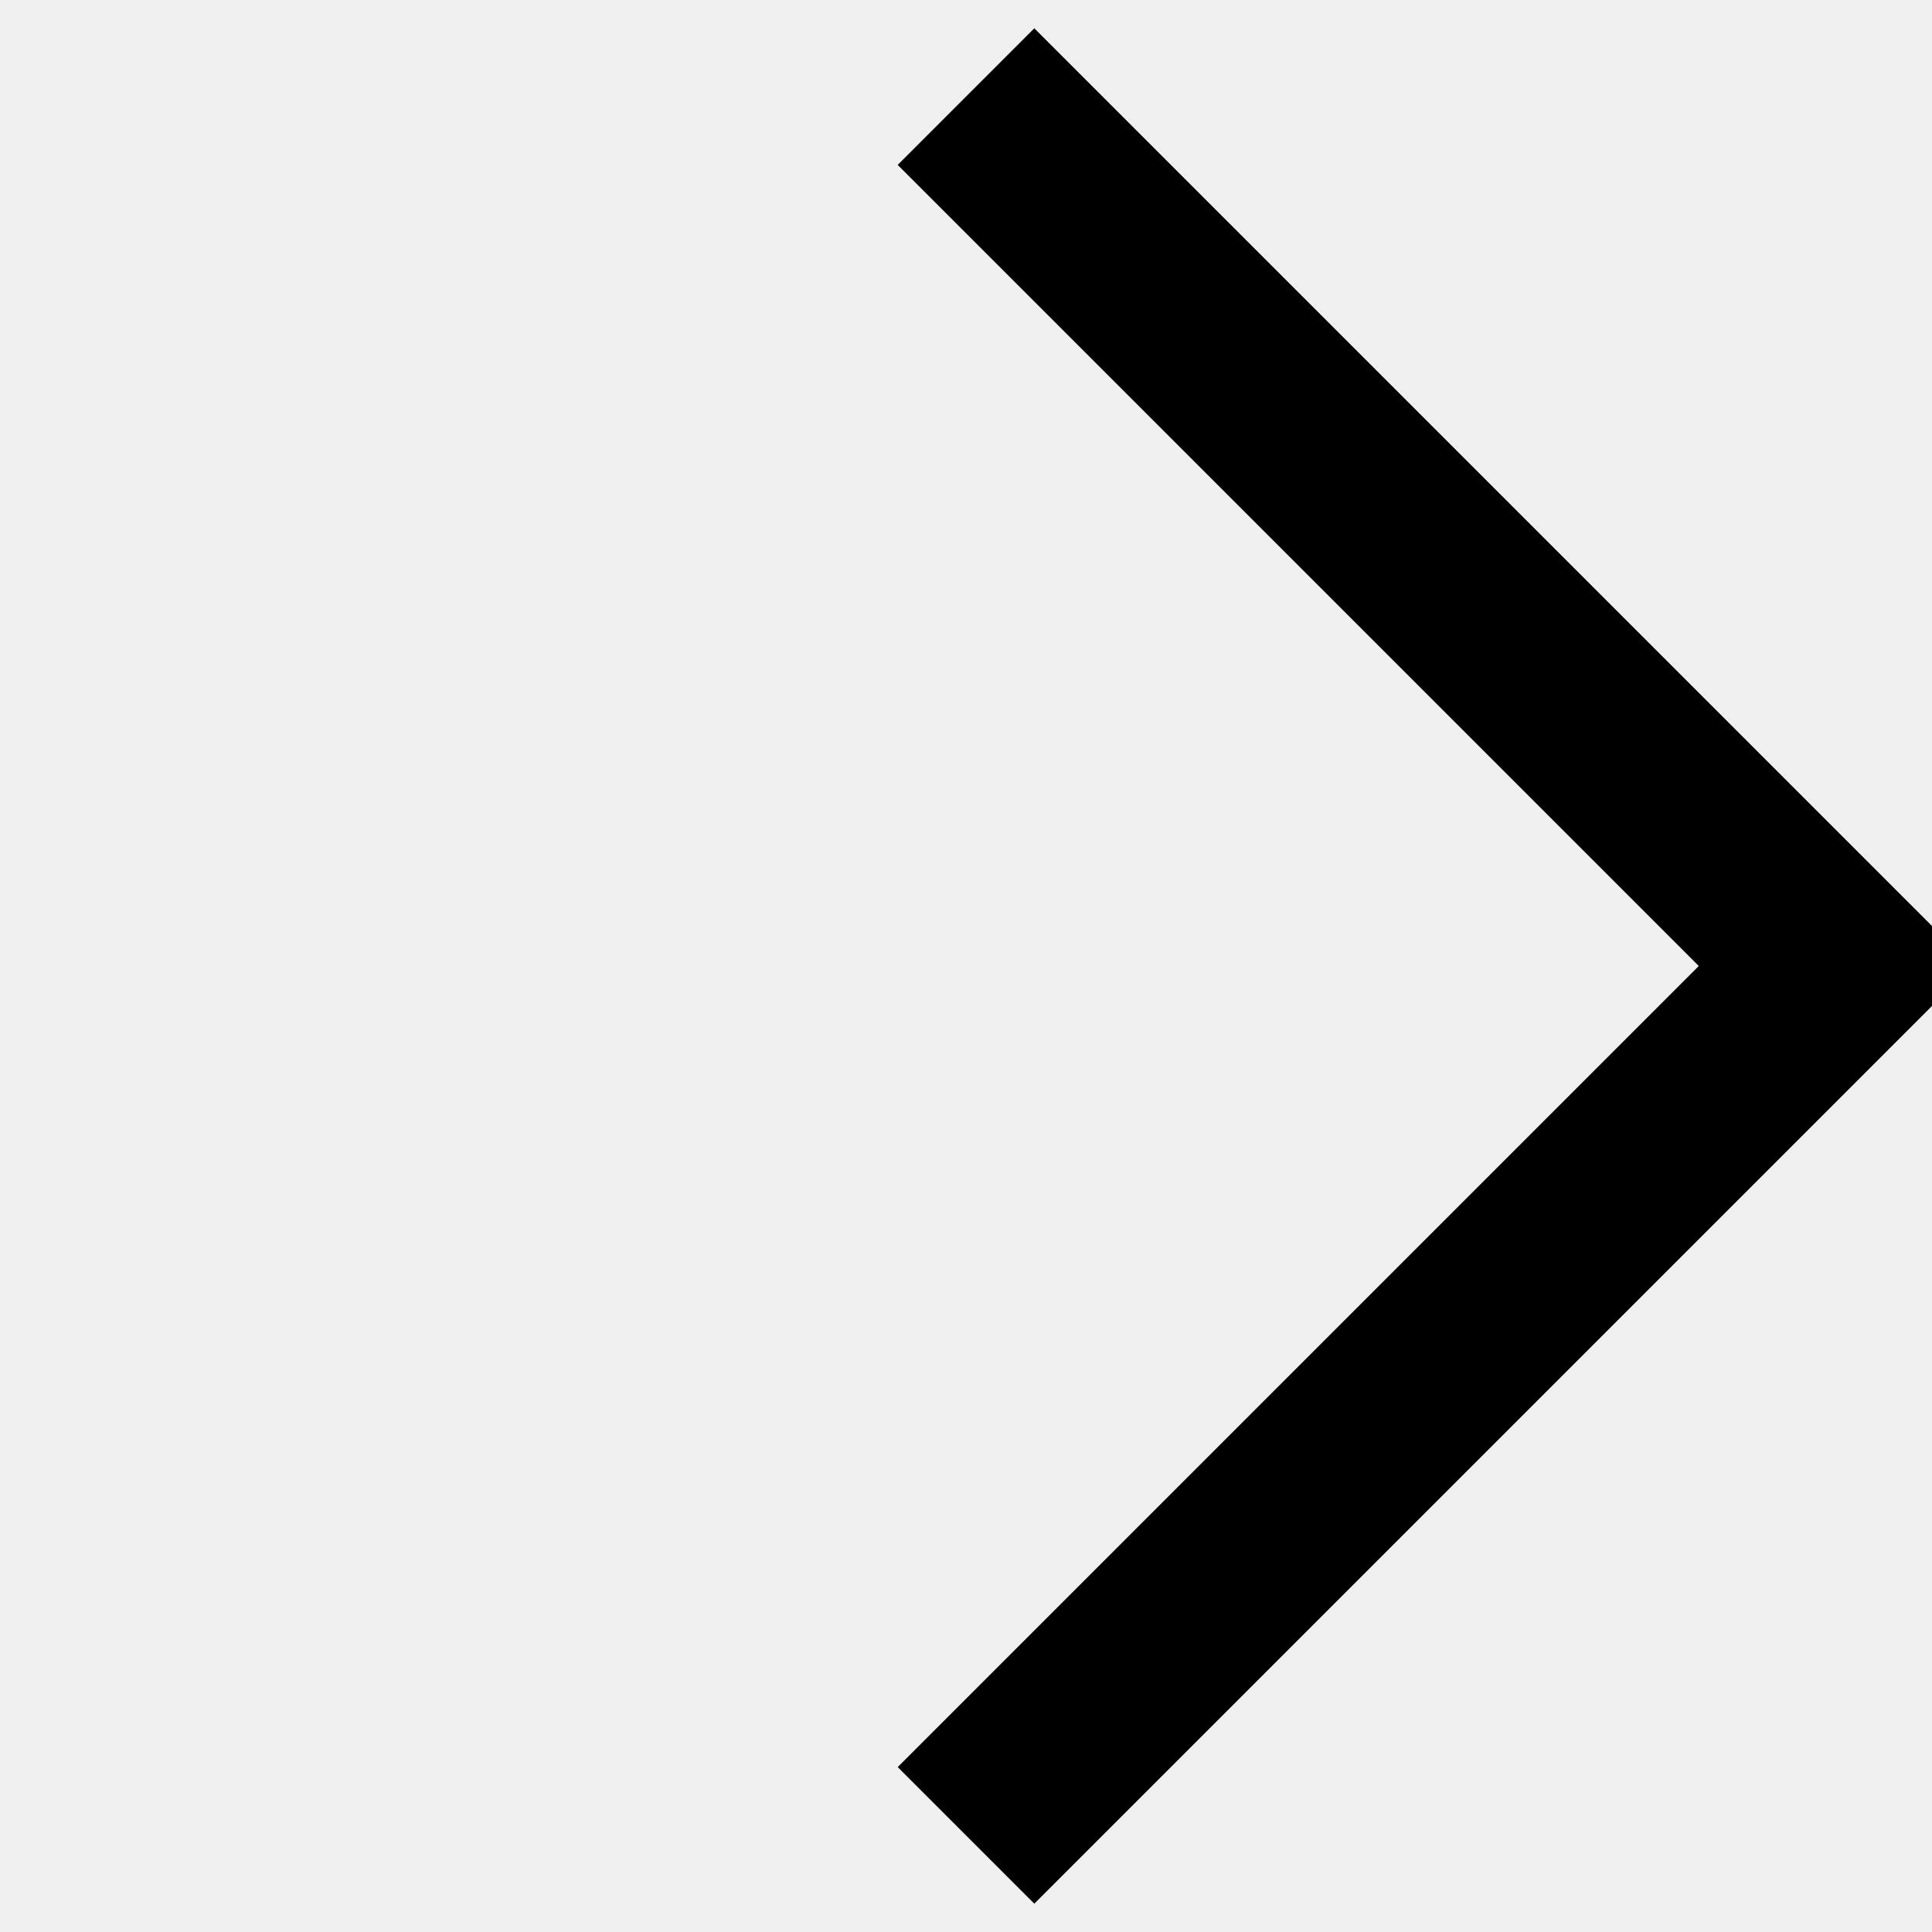
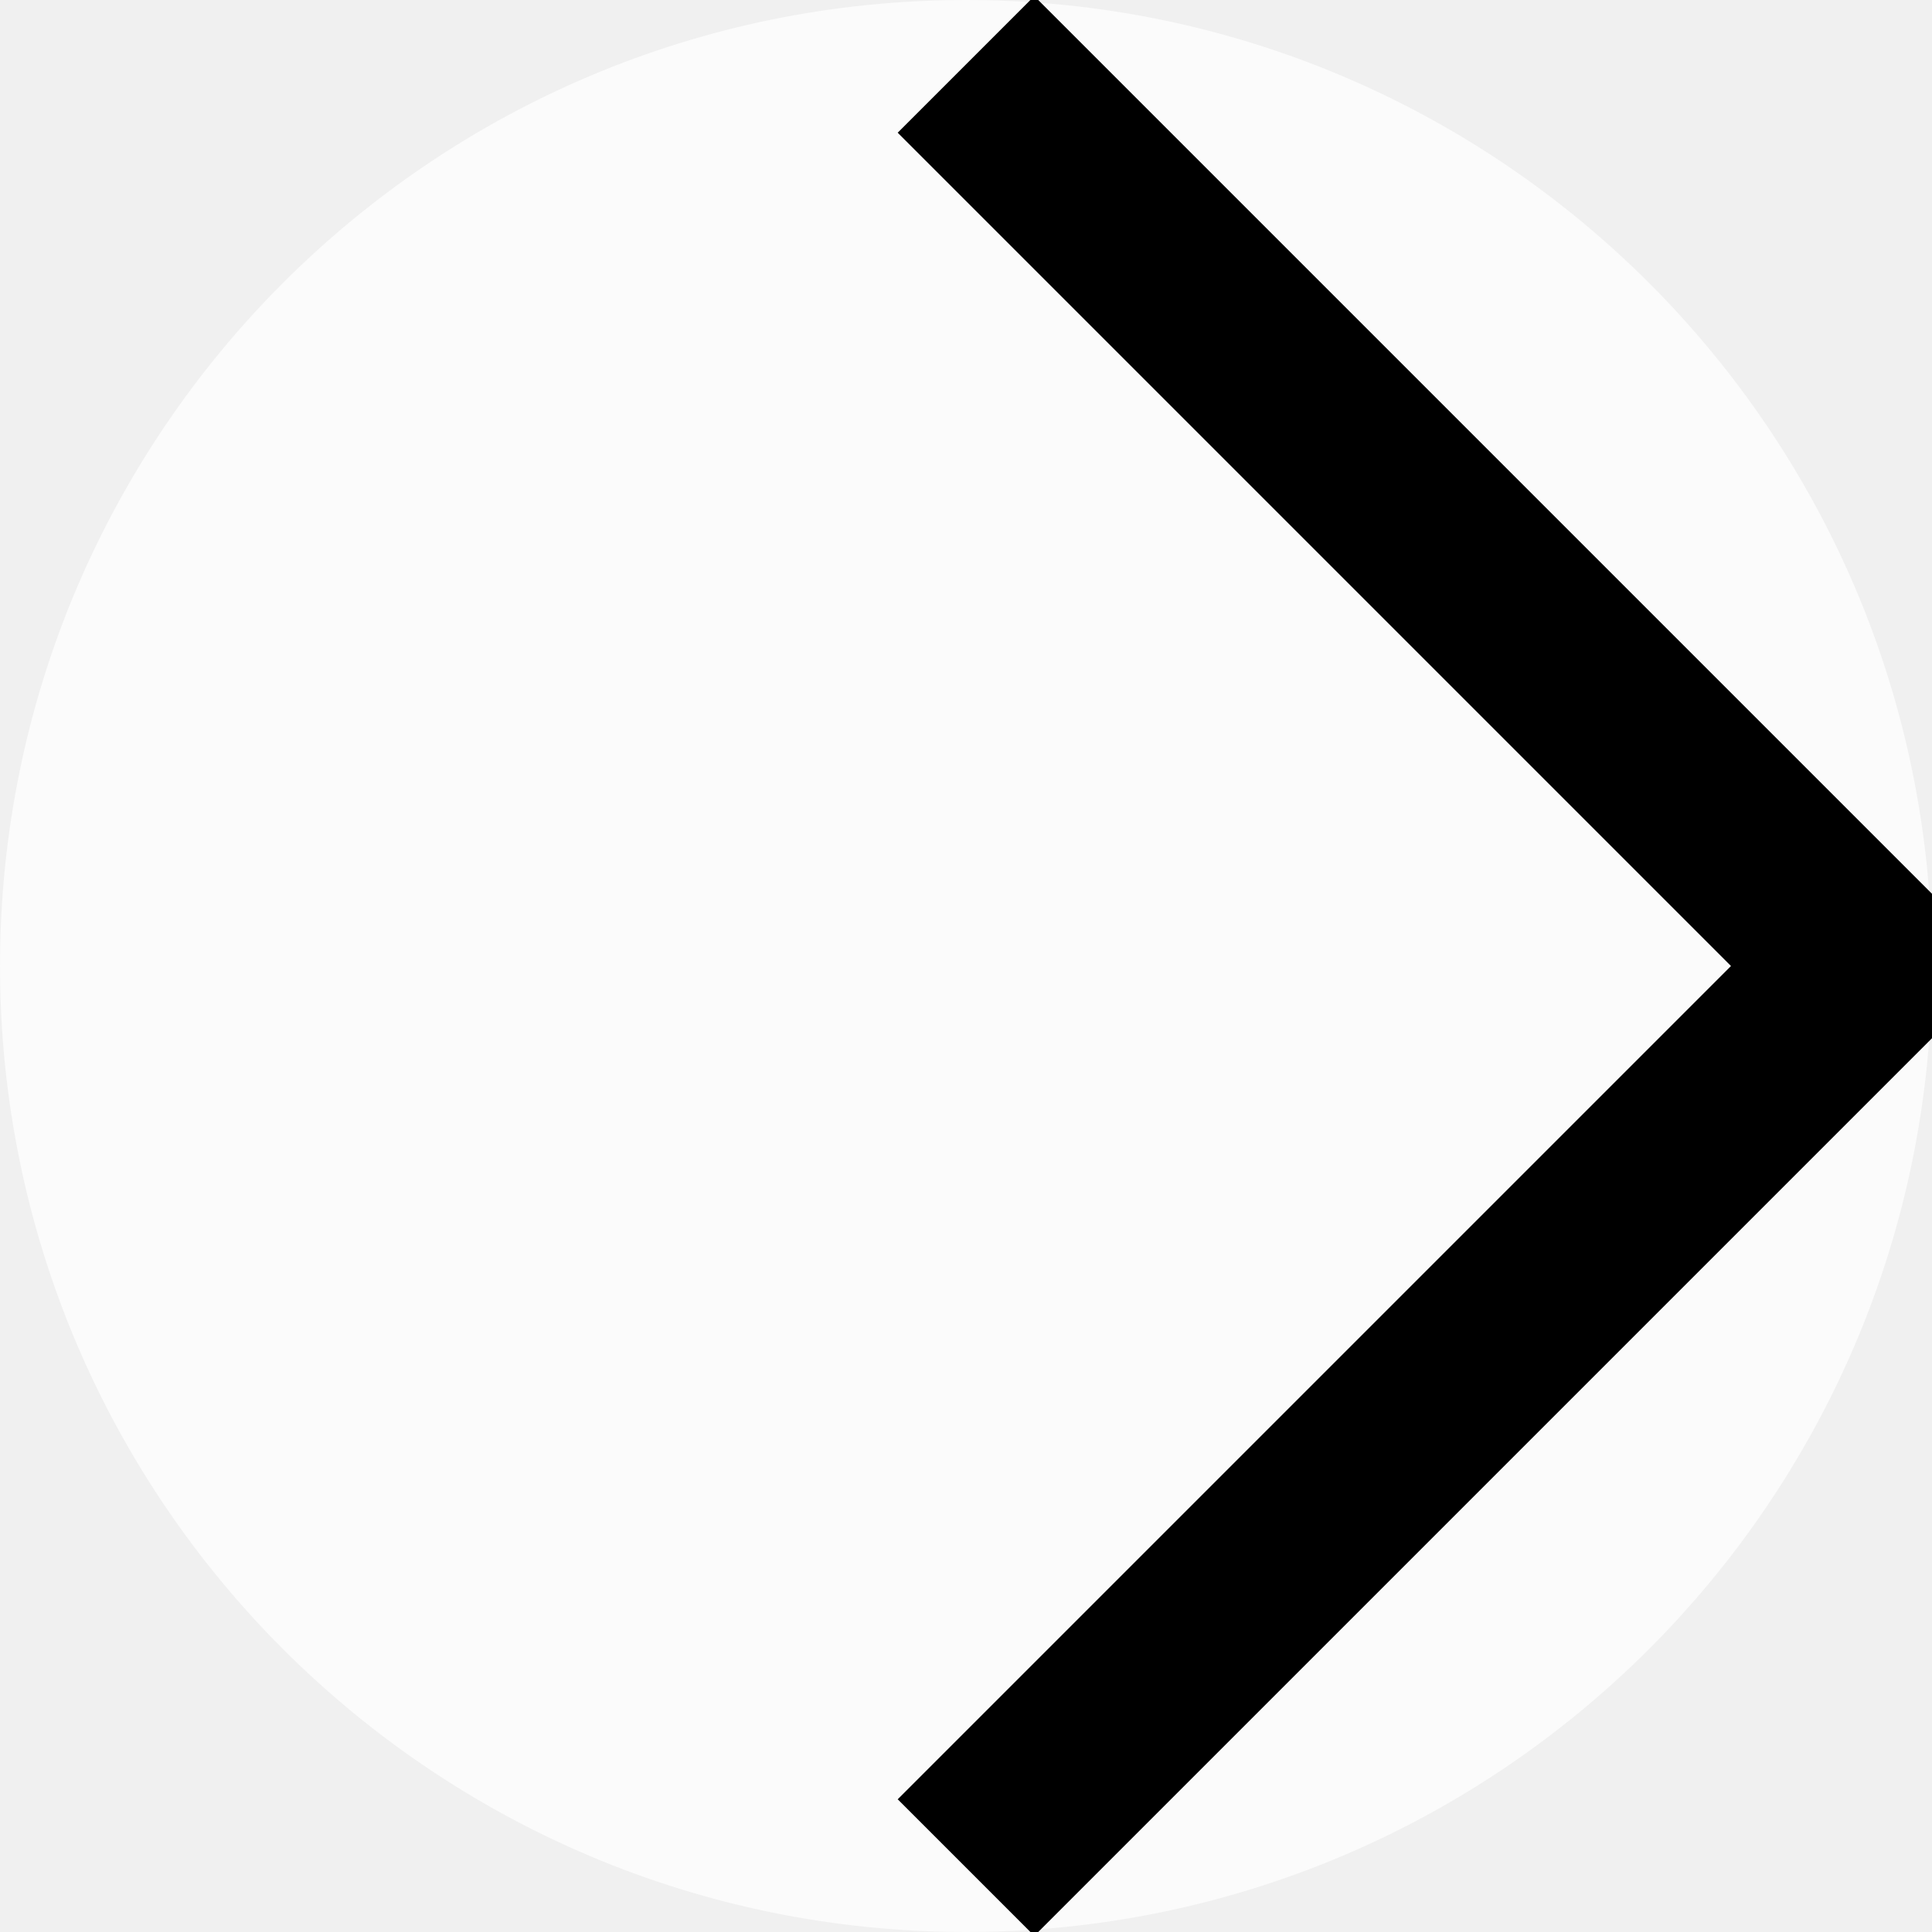
- <svg xmlns="http://www.w3.org/2000/svg" height="20" viewBox="0 0 20 20" width="20">
-   <polyline points="10,1 19,10 10,19" stroke="black" stroke-width="2" fill="none" />
+ <svg xmlns="http://www.w3.org/2000/svg" height="20" viewBox="0 0 30 30" width="20">
+   <circle cx="15" cy="15" r="15" style="stroke-width:0;fill:white;fill-opacity:70%" />
+   <polyline points="15,1 29,15 15,29" stroke="black" stroke-width="3" fill="none" />
</svg>
